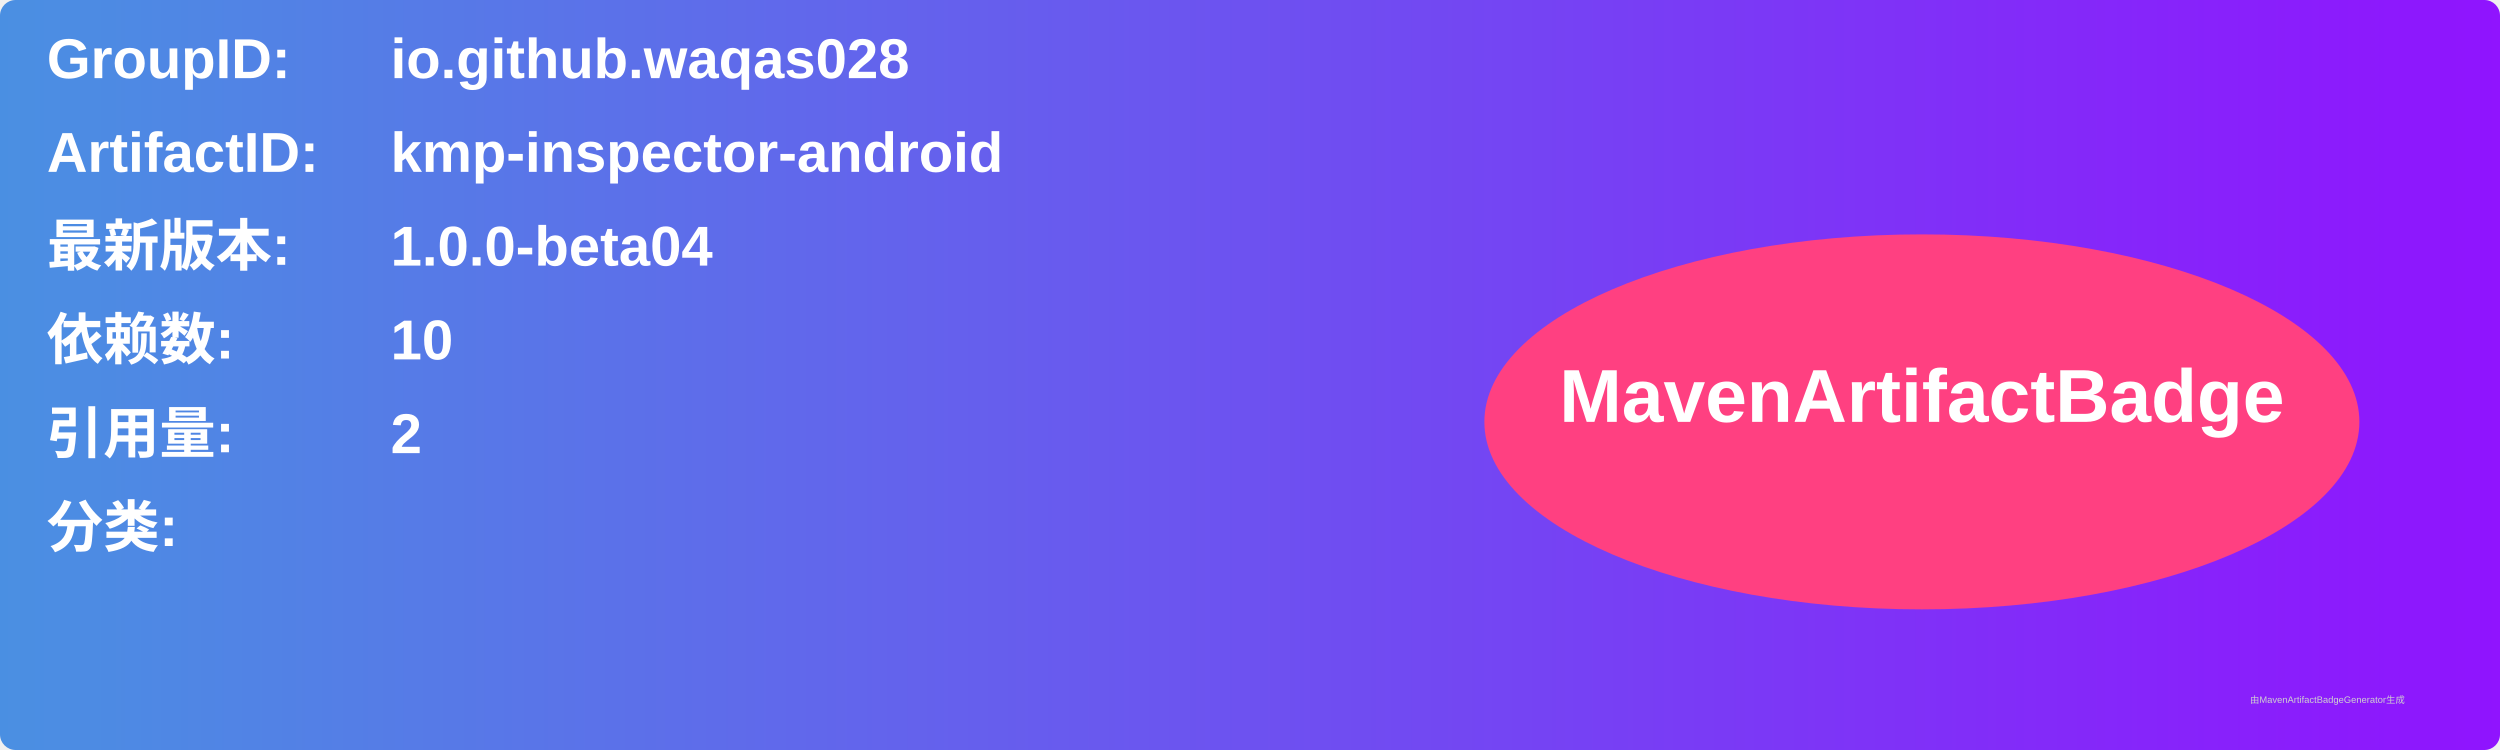
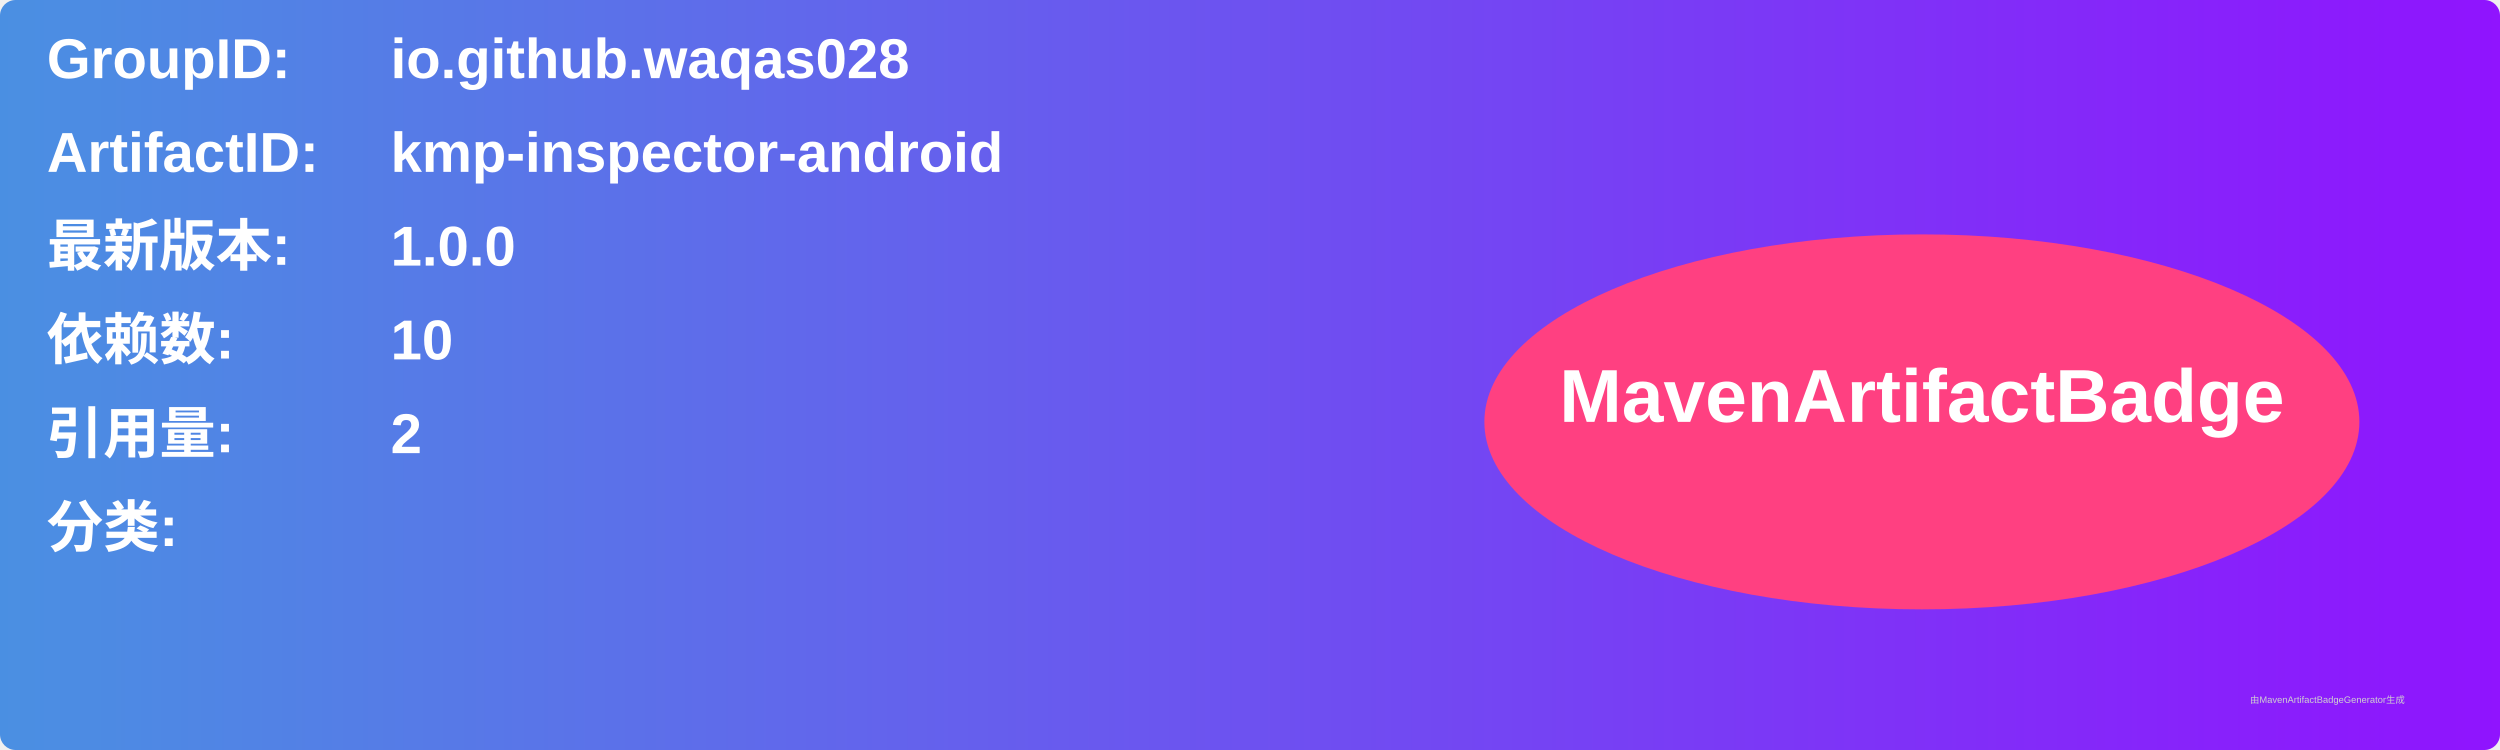
<svg xmlns="http://www.w3.org/2000/svg" width="800" height="240" viewBox="0 0 800 240">
  <linearGradient id="grad" x1="0%" y1="0%" x2="100%" y2="0%">
    <stop offset="0%" stop-color="#4a90e2" />
    <stop offset="100%" stop-color="#9013fe" />
  </linearGradient>
  <rect width="100%" height="100%" rx="5" ry="5" fill="url(#grad)" />
  <g transform="translate(15, 15)">
    <text x="0" y="10" font-family="Arial" font-size="18" fill="white" font-weight="bold" width="260">GroupID:</text>
    <text x="110" y="10" font-family="Arial" font-size="18" fill="white" font-weight="bold" width="460">io.github.waqas028</text>
    <text x="0" y="40" font-family="Arial" font-size="18" fill="white" font-weight="bold" width="260">ArtifactID:</text>
    <text x="110" y="40" font-family="Arial" font-size="18" fill="white" font-weight="bold" width="460">kmp-inspector-android</text>
    <text x="0" y="70" font-family="Arial" font-size="18" fill="white" font-weight="bold">最新版本:</text>
    <text x="110" y="70" font-family="Arial" font-size="18" fill="white" font-weight="bold">
-       <tspan font-weight="bold">1.0.0-beta04</tspan>
+       <tspan font-weight="bold">1.0.0</tspan>
    </text>
    <text x="0" y="100" font-family="Arial" font-size="18" fill="white" font-weight="bold">依赖数: </text>
    <text x="110" y="100" font-family="Arial" font-size="18" fill="white">
      <tspan font-weight="bold">10</tspan>
    </text>
    <text x="0" y="130" font-family="Arial" font-size="18" fill="white" font-weight="bold">引用量: </text>
    <text x="110" y="130" font-family="Arial" font-size="18" fill="white">
      <tspan font-weight="bold">2</tspan>
    </text>
    <text x="0" y="160" font-family="Arial" font-size="18" fill="white" font-weight="bold">分类:</text>
    <text x="10" y="190" font-family="Arial" font-size="10" fill="white">
      <tspan font-weight="bold" />
    </text>
    <ellipse cx="600" cy="120" rx="140" ry="60" fill="#ff4081" />
    <text x="600" y="120" text-anchor="middle" font-family="Arial" font-size="24" fill="white" font-weight="bold">MavenArtifactBadge</text>
  </g>
  <text x="720" y="225" font-family="Arial" font-size="3" fill="#d0d0d0">由MavenArtifactBadgeGenerator生成</text>
</svg>
